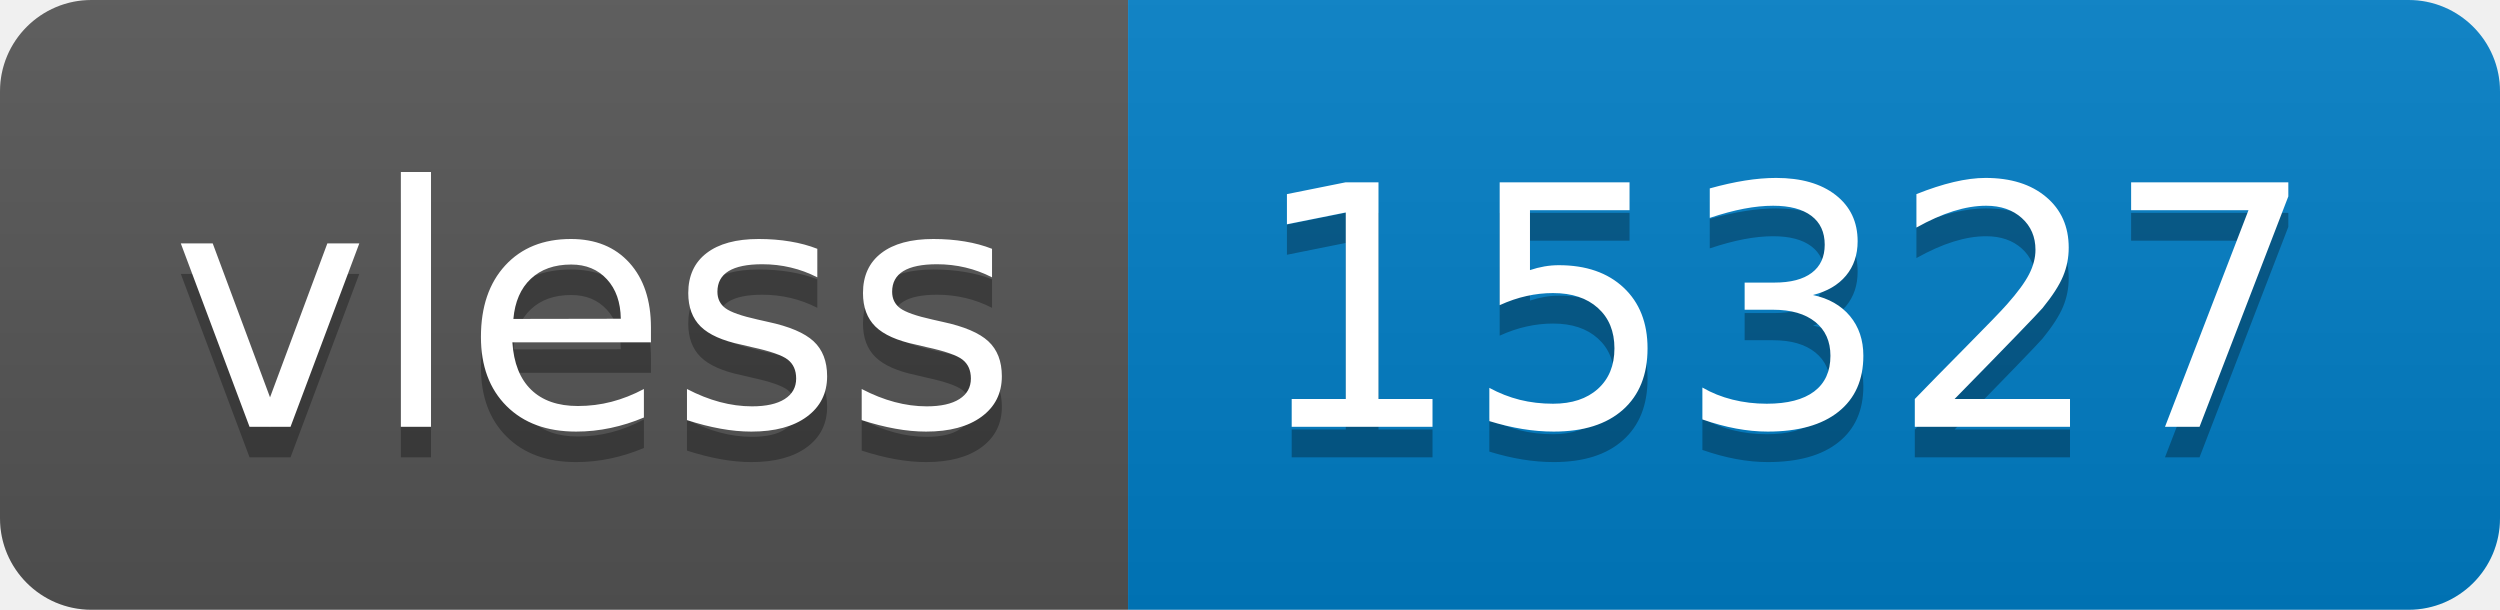
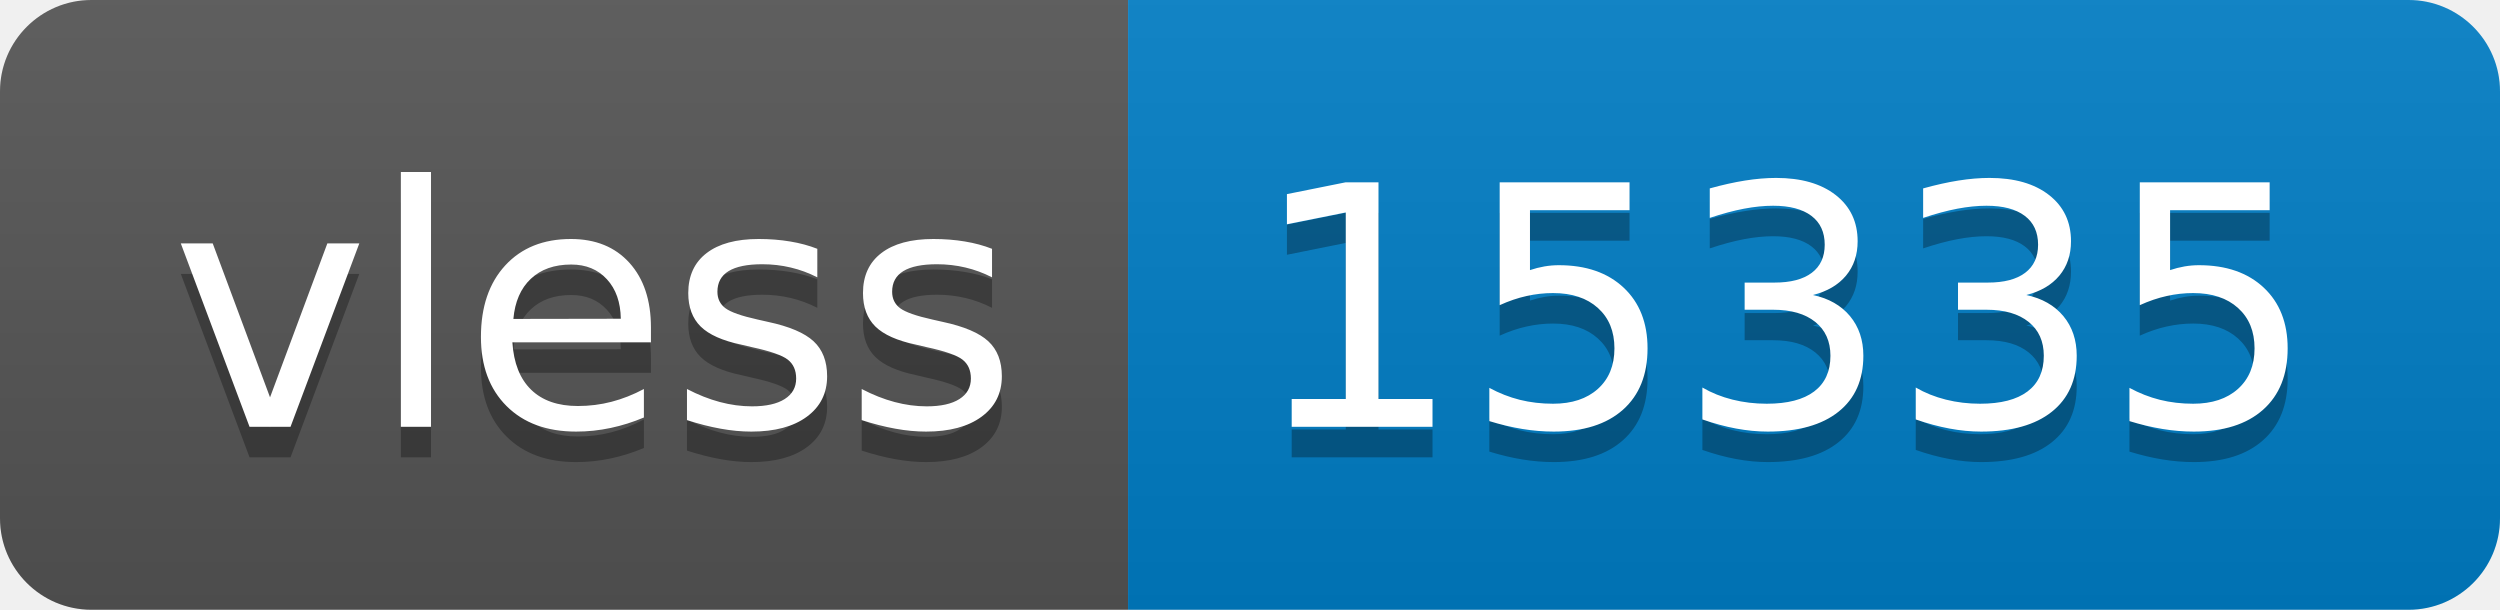
- <svg xmlns="http://www.w3.org/2000/svg" width="82" height="20" role="img" aria-label="vless: 15327">
+ <svg xmlns="http://www.w3.org/2000/svg" width="82" height="20" role="img" aria-label="vless: 15335">
  <linearGradient id="s" x2="0" y2="100%">
    <stop offset="0" stop-color="#bbb" stop-opacity=".1" />
    <stop offset="1" stop-opacity=".1" />
  </linearGradient>
  <clipPath id="r">
    <rect width="82" height="20" rx="3" fill="#fff" />
  </clipPath>
  <g clip-path="url(#r)">
    <rect width="37" height="20" fill="#555" />
    <rect x="37" width="45" height="20" fill="#007ec6" />
    <rect width="82" height="20" fill="url(#s)" />
  </g>
  <g fill="#fff" text-anchor="middle" font-family="Verdana,Geneva,DejaVu Sans,sans-serif" text-rendering="geometricPrecision" font-size="110">
    <text aria-hidden="true" x="195" y="150" fill="#010101" fill-opacity=".3" transform="scale(.1)" textLength="270">vless</text>
    <text x="195" y="140" transform="scale(.1)" fill="#fff" textLength="270">vless</text>
-     <text aria-hidden="true" x="585" y="150" fill="#010101" fill-opacity=".3" transform="scale(.1)" textLength="350">15327</text>
-     <text x="585" y="140" transform="scale(.1)" fill="#fff" textLength="350">15327</text>
+     <text aria-hidden="true" x="585" y="150" fill="#010101" fill-opacity=".3" transform="scale(.1)" textLength="350">15335</text>
+     <text x="585" y="140" transform="scale(.1)" fill="#fff" textLength="350">15335</text>
  </g>
</svg>
